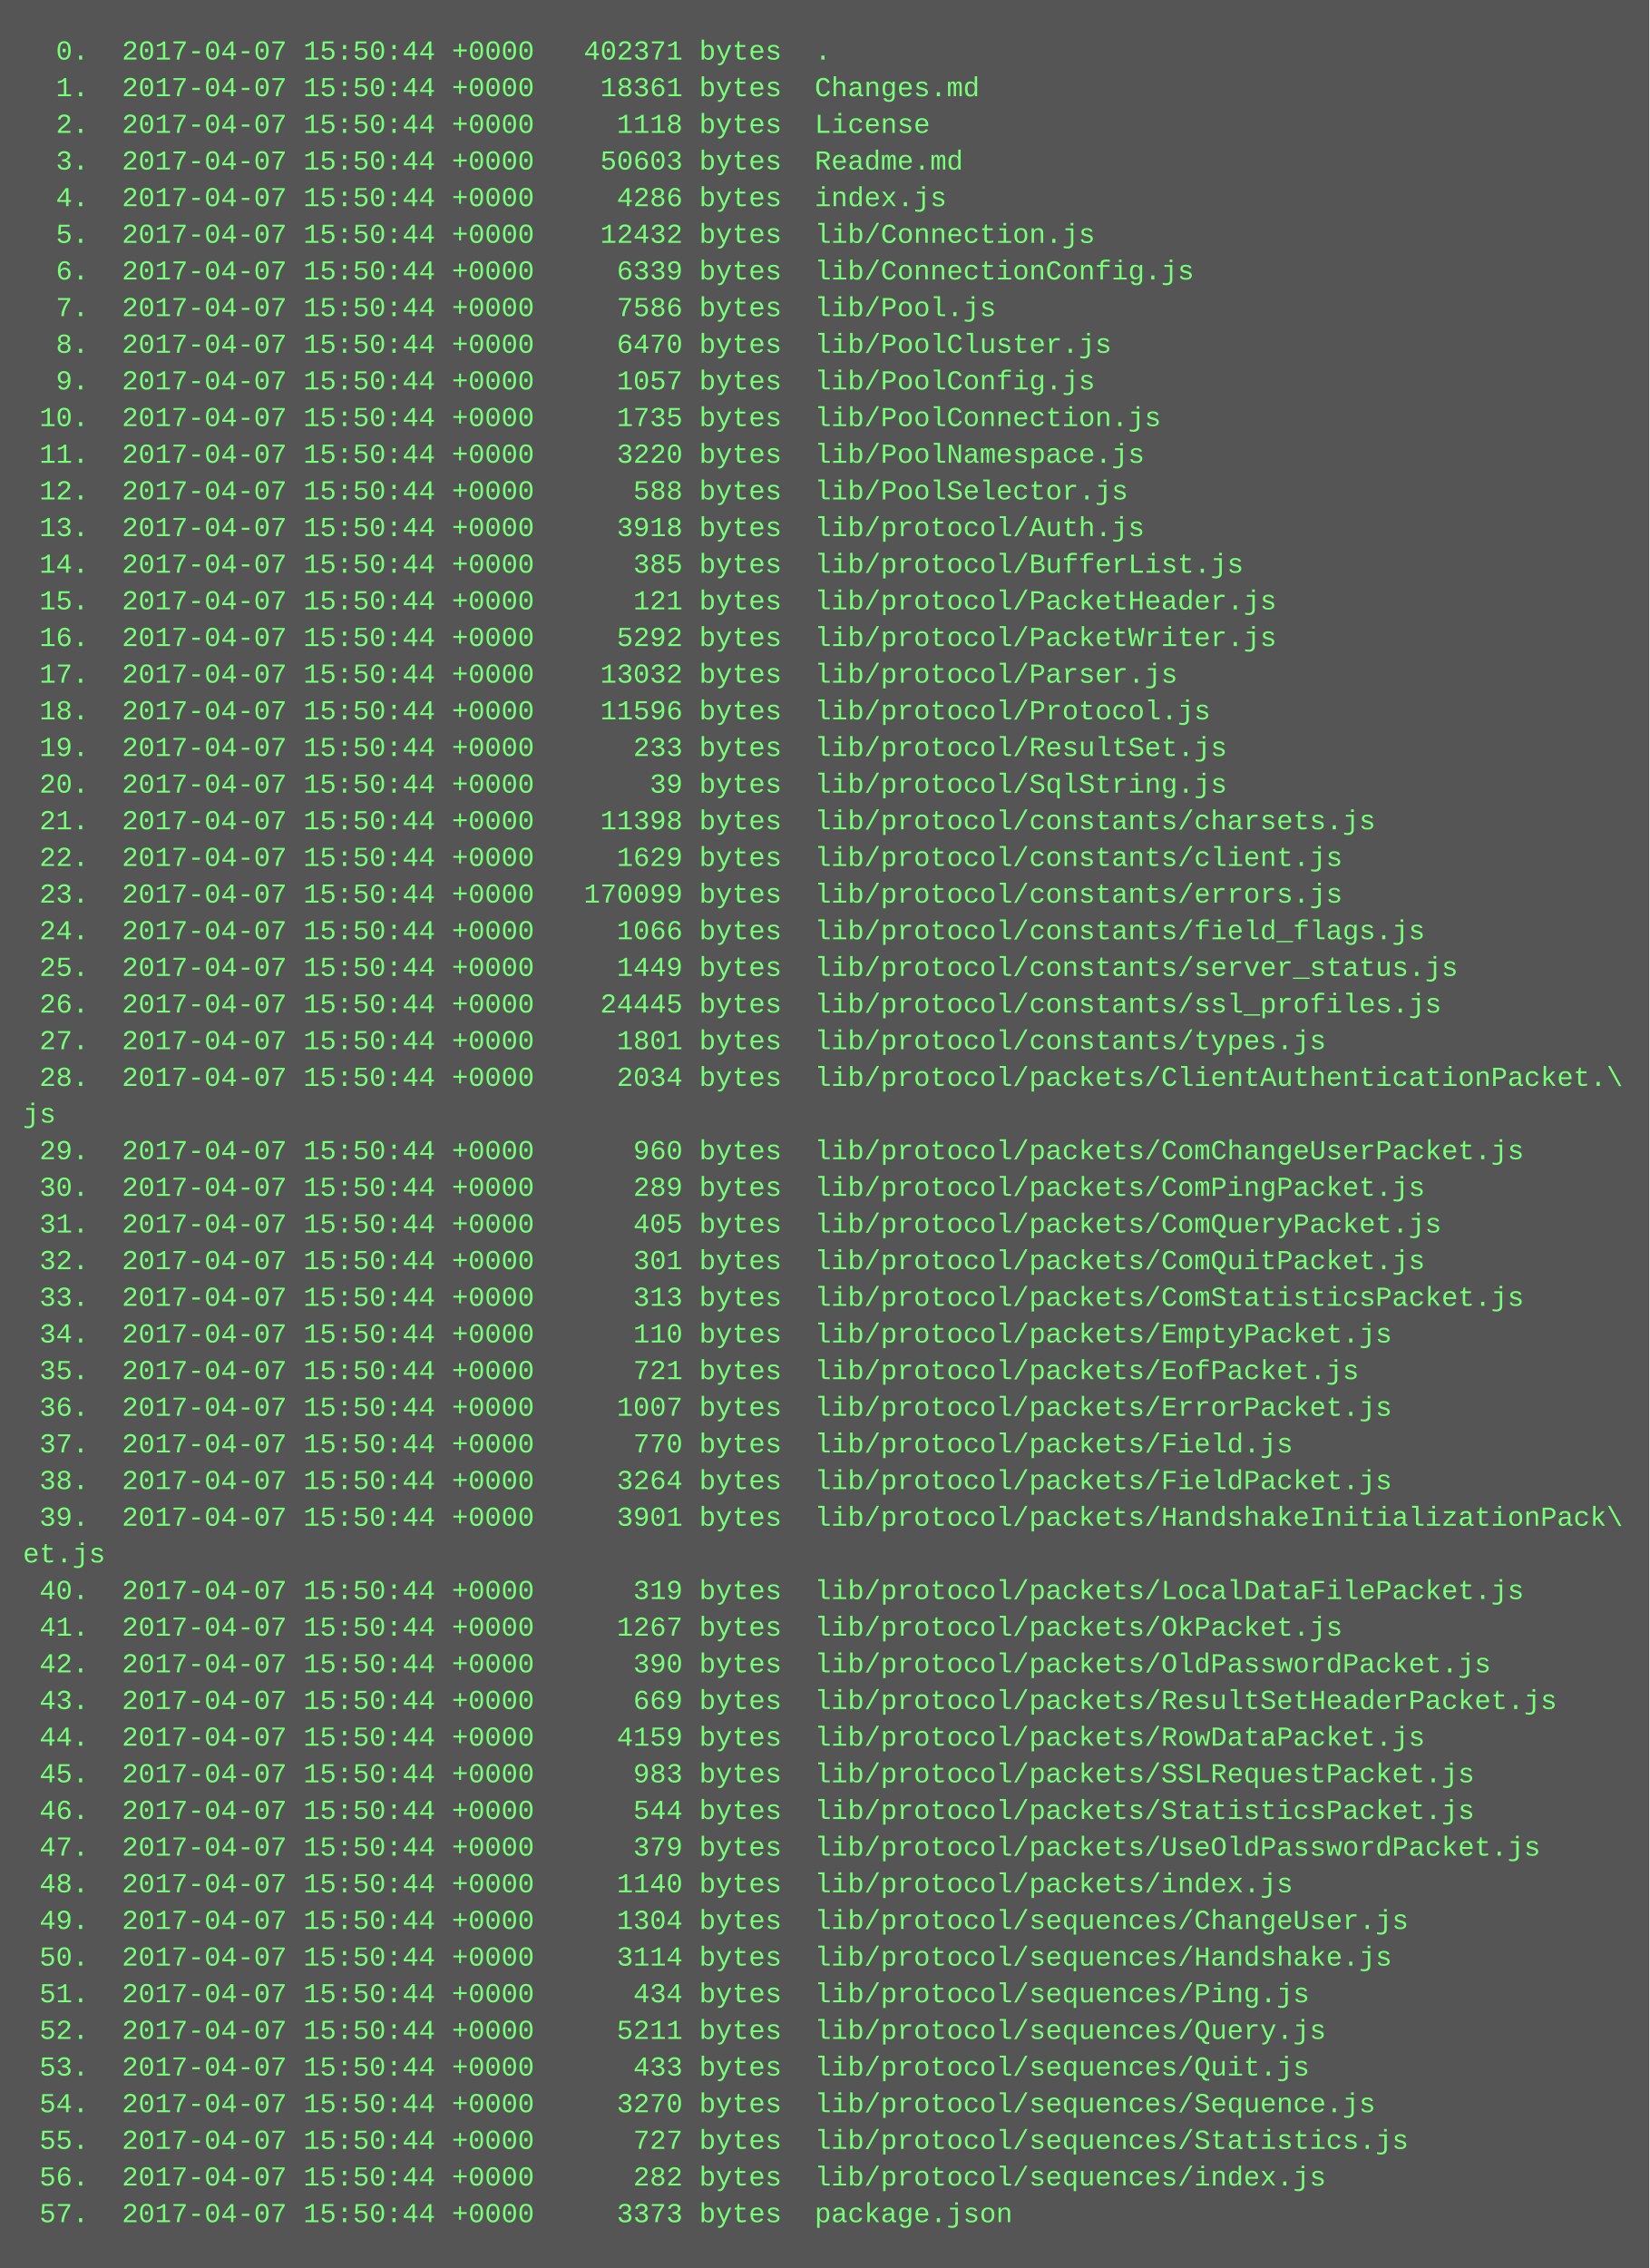
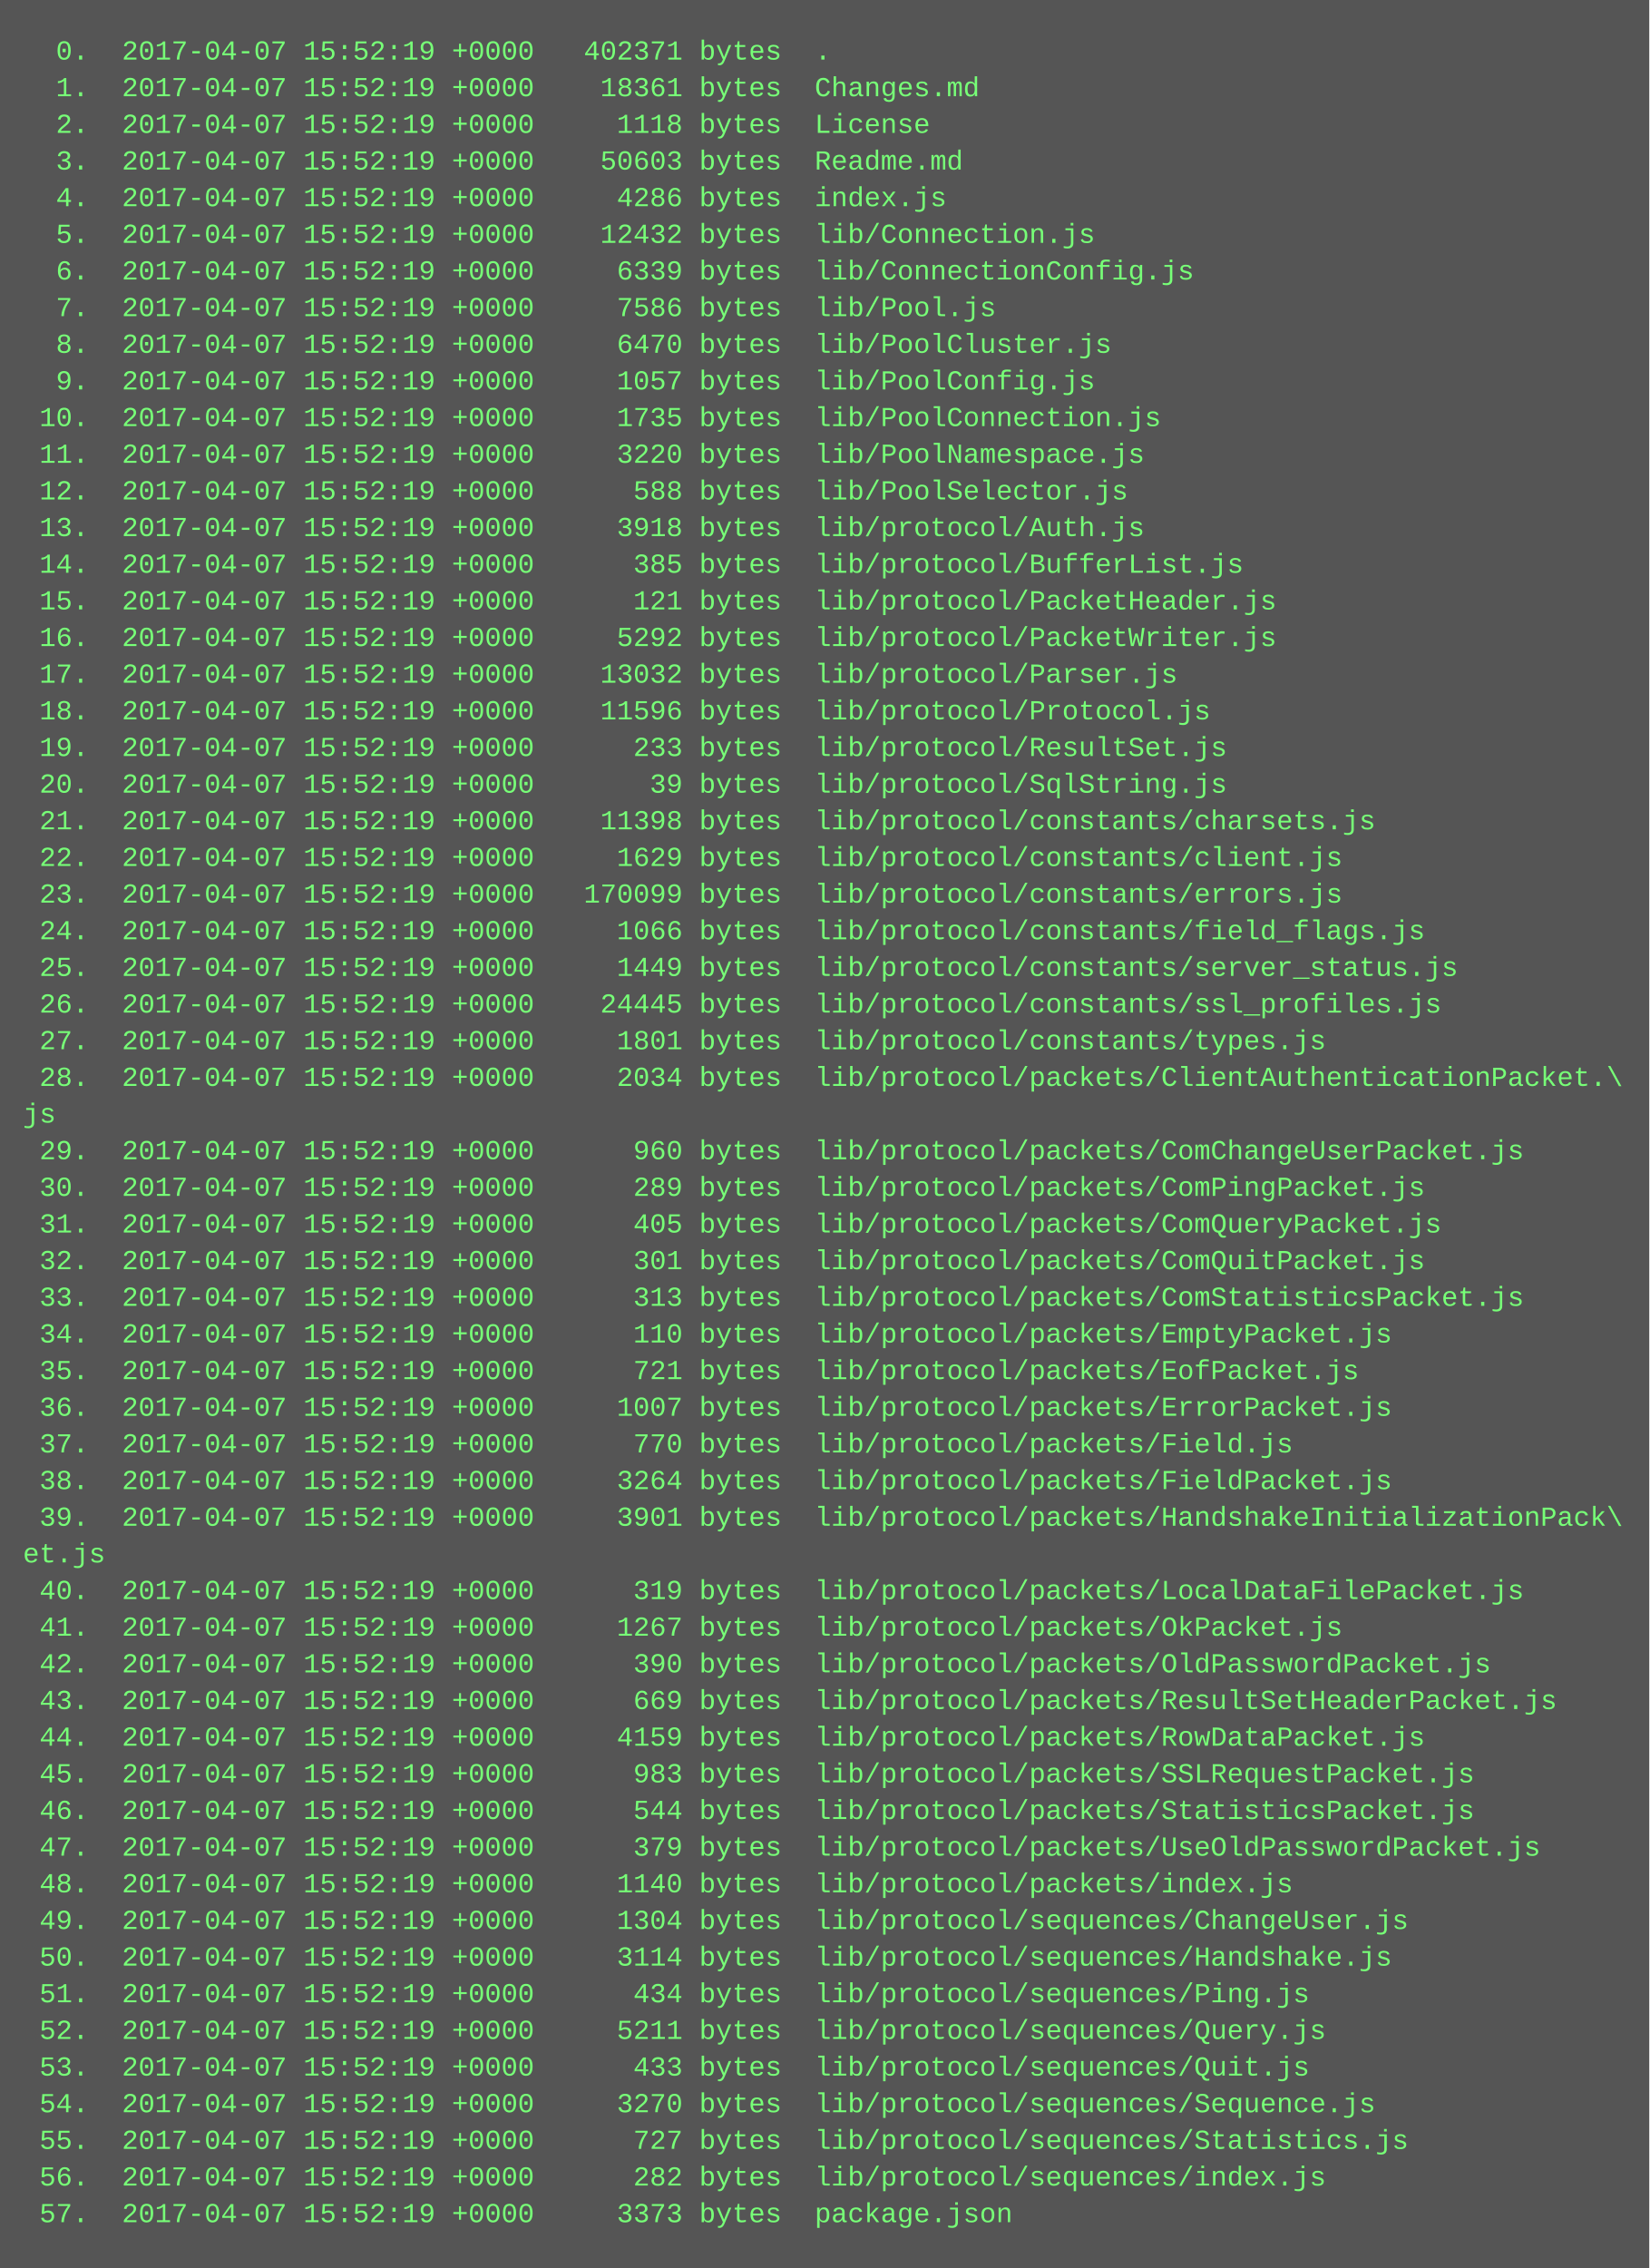
<svg xmlns="http://www.w3.org/2000/svg" height="990" width="720">
  <rect height="990" fill="#555" width="720" />
  <text fill="#7f7" font-family="Courier New" font-size="12" xml:space="preserve">
-     <tspan x="10" y="26">  0.  2017-04-07 15:50:44 +0000   402371 bytes  .</tspan>
-     <tspan x="10" y="42">  1.  2017-04-07 15:50:44 +0000    18361 bytes  Changes.md</tspan>
-     <tspan x="10" y="58">  2.  2017-04-07 15:50:44 +0000     1118 bytes  License</tspan>
-     <tspan x="10" y="74">  3.  2017-04-07 15:50:44 +0000    50603 bytes  Readme.md</tspan>
-     <tspan x="10" y="90">  4.  2017-04-07 15:50:44 +0000     4286 bytes  index.js</tspan>
-     <tspan x="10" y="106">  5.  2017-04-07 15:50:44 +0000    12432 bytes  lib/Connection.js</tspan>
-     <tspan x="10" y="122">  6.  2017-04-07 15:50:44 +0000     6339 bytes  lib/ConnectionConfig.js</tspan>
-     <tspan x="10" y="138">  7.  2017-04-07 15:50:44 +0000     7586 bytes  lib/Pool.js</tspan>
-     <tspan x="10" y="154">  8.  2017-04-07 15:50:44 +0000     6470 bytes  lib/PoolCluster.js</tspan>
-     <tspan x="10" y="170">  9.  2017-04-07 15:50:44 +0000     1057 bytes  lib/PoolConfig.js</tspan>
-     <tspan x="10" y="186"> 10.  2017-04-07 15:50:44 +0000     1735 bytes  lib/PoolConnection.js</tspan>
-     <tspan x="10" y="202"> 11.  2017-04-07 15:50:44 +0000     3220 bytes  lib/PoolNamespace.js</tspan>
-     <tspan x="10" y="218"> 12.  2017-04-07 15:50:44 +0000      588 bytes  lib/PoolSelector.js</tspan>
-     <tspan x="10" y="234"> 13.  2017-04-07 15:50:44 +0000     3918 bytes  lib/protocol/Auth.js</tspan>
-     <tspan x="10" y="250"> 14.  2017-04-07 15:50:44 +0000      385 bytes  lib/protocol/BufferList.js</tspan>
-     <tspan x="10" y="266"> 15.  2017-04-07 15:50:44 +0000      121 bytes  lib/protocol/PacketHeader.js</tspan>
-     <tspan x="10" y="282"> 16.  2017-04-07 15:50:44 +0000     5292 bytes  lib/protocol/PacketWriter.js</tspan>
-     <tspan x="10" y="298"> 17.  2017-04-07 15:50:44 +0000    13032 bytes  lib/protocol/Parser.js</tspan>
-     <tspan x="10" y="314"> 18.  2017-04-07 15:50:44 +0000    11596 bytes  lib/protocol/Protocol.js</tspan>
-     <tspan x="10" y="330"> 19.  2017-04-07 15:50:44 +0000      233 bytes  lib/protocol/ResultSet.js</tspan>
-     <tspan x="10" y="346"> 20.  2017-04-07 15:50:44 +0000       39 bytes  lib/protocol/SqlString.js</tspan>
-     <tspan x="10" y="362"> 21.  2017-04-07 15:50:44 +0000    11398 bytes  lib/protocol/constants/charsets.js</tspan>
-     <tspan x="10" y="378"> 22.  2017-04-07 15:50:44 +0000     1629 bytes  lib/protocol/constants/client.js</tspan>
-     <tspan x="10" y="394"> 23.  2017-04-07 15:50:44 +0000   170099 bytes  lib/protocol/constants/errors.js</tspan>
-     <tspan x="10" y="410"> 24.  2017-04-07 15:50:44 +0000     1066 bytes  lib/protocol/constants/field_flags.js</tspan>
-     <tspan x="10" y="426"> 25.  2017-04-07 15:50:44 +0000     1449 bytes  lib/protocol/constants/server_status.js</tspan>
-     <tspan x="10" y="442"> 26.  2017-04-07 15:50:44 +0000    24445 bytes  lib/protocol/constants/ssl_profiles.js</tspan>
-     <tspan x="10" y="458"> 27.  2017-04-07 15:50:44 +0000     1801 bytes  lib/protocol/constants/types.js</tspan>
-     <tspan x="10" y="474"> 28.  2017-04-07 15:50:44 +0000     2034 bytes  lib/protocol/packets/ClientAuthenticationPacket.\</tspan>
+     <tspan x="10" y="26">  0.  2017-04-07 15:52:19 +0000   402371 bytes  .</tspan>
+     <tspan x="10" y="42">  1.  2017-04-07 15:52:19 +0000    18361 bytes  Changes.md</tspan>
+     <tspan x="10" y="58">  2.  2017-04-07 15:52:19 +0000     1118 bytes  License</tspan>
+     <tspan x="10" y="74">  3.  2017-04-07 15:52:19 +0000    50603 bytes  Readme.md</tspan>
+     <tspan x="10" y="90">  4.  2017-04-07 15:52:19 +0000     4286 bytes  index.js</tspan>
+     <tspan x="10" y="106">  5.  2017-04-07 15:52:19 +0000    12432 bytes  lib/Connection.js</tspan>
+     <tspan x="10" y="122">  6.  2017-04-07 15:52:19 +0000     6339 bytes  lib/ConnectionConfig.js</tspan>
+     <tspan x="10" y="138">  7.  2017-04-07 15:52:19 +0000     7586 bytes  lib/Pool.js</tspan>
+     <tspan x="10" y="154">  8.  2017-04-07 15:52:19 +0000     6470 bytes  lib/PoolCluster.js</tspan>
+     <tspan x="10" y="170">  9.  2017-04-07 15:52:19 +0000     1057 bytes  lib/PoolConfig.js</tspan>
+     <tspan x="10" y="186"> 10.  2017-04-07 15:52:19 +0000     1735 bytes  lib/PoolConnection.js</tspan>
+     <tspan x="10" y="202"> 11.  2017-04-07 15:52:19 +0000     3220 bytes  lib/PoolNamespace.js</tspan>
+     <tspan x="10" y="218"> 12.  2017-04-07 15:52:19 +0000      588 bytes  lib/PoolSelector.js</tspan>
+     <tspan x="10" y="234"> 13.  2017-04-07 15:52:19 +0000     3918 bytes  lib/protocol/Auth.js</tspan>
+     <tspan x="10" y="250"> 14.  2017-04-07 15:52:19 +0000      385 bytes  lib/protocol/BufferList.js</tspan>
+     <tspan x="10" y="266"> 15.  2017-04-07 15:52:19 +0000      121 bytes  lib/protocol/PacketHeader.js</tspan>
+     <tspan x="10" y="282"> 16.  2017-04-07 15:52:19 +0000     5292 bytes  lib/protocol/PacketWriter.js</tspan>
+     <tspan x="10" y="298"> 17.  2017-04-07 15:52:19 +0000    13032 bytes  lib/protocol/Parser.js</tspan>
+     <tspan x="10" y="314"> 18.  2017-04-07 15:52:19 +0000    11596 bytes  lib/protocol/Protocol.js</tspan>
+     <tspan x="10" y="330"> 19.  2017-04-07 15:52:19 +0000      233 bytes  lib/protocol/ResultSet.js</tspan>
+     <tspan x="10" y="346"> 20.  2017-04-07 15:52:19 +0000       39 bytes  lib/protocol/SqlString.js</tspan>
+     <tspan x="10" y="362"> 21.  2017-04-07 15:52:19 +0000    11398 bytes  lib/protocol/constants/charsets.js</tspan>
+     <tspan x="10" y="378"> 22.  2017-04-07 15:52:19 +0000     1629 bytes  lib/protocol/constants/client.js</tspan>
+     <tspan x="10" y="394"> 23.  2017-04-07 15:52:19 +0000   170099 bytes  lib/protocol/constants/errors.js</tspan>
+     <tspan x="10" y="410"> 24.  2017-04-07 15:52:19 +0000     1066 bytes  lib/protocol/constants/field_flags.js</tspan>
+     <tspan x="10" y="426"> 25.  2017-04-07 15:52:19 +0000     1449 bytes  lib/protocol/constants/server_status.js</tspan>
+     <tspan x="10" y="442"> 26.  2017-04-07 15:52:19 +0000    24445 bytes  lib/protocol/constants/ssl_profiles.js</tspan>
+     <tspan x="10" y="458"> 27.  2017-04-07 15:52:19 +0000     1801 bytes  lib/protocol/constants/types.js</tspan>
+     <tspan x="10" y="474"> 28.  2017-04-07 15:52:19 +0000     2034 bytes  lib/protocol/packets/ClientAuthenticationPacket.\</tspan>
    <tspan x="10" y="490">js</tspan>
-     <tspan x="10" y="506"> 29.  2017-04-07 15:50:44 +0000      960 bytes  lib/protocol/packets/ComChangeUserPacket.js</tspan>
-     <tspan x="10" y="522"> 30.  2017-04-07 15:50:44 +0000      289 bytes  lib/protocol/packets/ComPingPacket.js</tspan>
-     <tspan x="10" y="538"> 31.  2017-04-07 15:50:44 +0000      405 bytes  lib/protocol/packets/ComQueryPacket.js</tspan>
-     <tspan x="10" y="554"> 32.  2017-04-07 15:50:44 +0000      301 bytes  lib/protocol/packets/ComQuitPacket.js</tspan>
-     <tspan x="10" y="570"> 33.  2017-04-07 15:50:44 +0000      313 bytes  lib/protocol/packets/ComStatisticsPacket.js</tspan>
-     <tspan x="10" y="586"> 34.  2017-04-07 15:50:44 +0000      110 bytes  lib/protocol/packets/EmptyPacket.js</tspan>
-     <tspan x="10" y="602"> 35.  2017-04-07 15:50:44 +0000      721 bytes  lib/protocol/packets/EofPacket.js</tspan>
-     <tspan x="10" y="618"> 36.  2017-04-07 15:50:44 +0000     1007 bytes  lib/protocol/packets/ErrorPacket.js</tspan>
-     <tspan x="10" y="634"> 37.  2017-04-07 15:50:44 +0000      770 bytes  lib/protocol/packets/Field.js</tspan>
-     <tspan x="10" y="650"> 38.  2017-04-07 15:50:44 +0000     3264 bytes  lib/protocol/packets/FieldPacket.js</tspan>
-     <tspan x="10" y="666"> 39.  2017-04-07 15:50:44 +0000     3901 bytes  lib/protocol/packets/HandshakeInitializationPack\</tspan>
+     <tspan x="10" y="506"> 29.  2017-04-07 15:52:19 +0000      960 bytes  lib/protocol/packets/ComChangeUserPacket.js</tspan>
+     <tspan x="10" y="522"> 30.  2017-04-07 15:52:19 +0000      289 bytes  lib/protocol/packets/ComPingPacket.js</tspan>
+     <tspan x="10" y="538"> 31.  2017-04-07 15:52:19 +0000      405 bytes  lib/protocol/packets/ComQueryPacket.js</tspan>
+     <tspan x="10" y="554"> 32.  2017-04-07 15:52:19 +0000      301 bytes  lib/protocol/packets/ComQuitPacket.js</tspan>
+     <tspan x="10" y="570"> 33.  2017-04-07 15:52:19 +0000      313 bytes  lib/protocol/packets/ComStatisticsPacket.js</tspan>
+     <tspan x="10" y="586"> 34.  2017-04-07 15:52:19 +0000      110 bytes  lib/protocol/packets/EmptyPacket.js</tspan>
+     <tspan x="10" y="602"> 35.  2017-04-07 15:52:19 +0000      721 bytes  lib/protocol/packets/EofPacket.js</tspan>
+     <tspan x="10" y="618"> 36.  2017-04-07 15:52:19 +0000     1007 bytes  lib/protocol/packets/ErrorPacket.js</tspan>
+     <tspan x="10" y="634"> 37.  2017-04-07 15:52:19 +0000      770 bytes  lib/protocol/packets/Field.js</tspan>
+     <tspan x="10" y="650"> 38.  2017-04-07 15:52:19 +0000     3264 bytes  lib/protocol/packets/FieldPacket.js</tspan>
+     <tspan x="10" y="666"> 39.  2017-04-07 15:52:19 +0000     3901 bytes  lib/protocol/packets/HandshakeInitializationPack\</tspan>
    <tspan x="10" y="682">et.js</tspan>
-     <tspan x="10" y="698"> 40.  2017-04-07 15:50:44 +0000      319 bytes  lib/protocol/packets/LocalDataFilePacket.js</tspan>
-     <tspan x="10" y="714"> 41.  2017-04-07 15:50:44 +0000     1267 bytes  lib/protocol/packets/OkPacket.js</tspan>
-     <tspan x="10" y="730"> 42.  2017-04-07 15:50:44 +0000      390 bytes  lib/protocol/packets/OldPasswordPacket.js</tspan>
-     <tspan x="10" y="746"> 43.  2017-04-07 15:50:44 +0000      669 bytes  lib/protocol/packets/ResultSetHeaderPacket.js</tspan>
-     <tspan x="10" y="762"> 44.  2017-04-07 15:50:44 +0000     4159 bytes  lib/protocol/packets/RowDataPacket.js</tspan>
-     <tspan x="10" y="778"> 45.  2017-04-07 15:50:44 +0000      983 bytes  lib/protocol/packets/SSLRequestPacket.js</tspan>
-     <tspan x="10" y="794"> 46.  2017-04-07 15:50:44 +0000      544 bytes  lib/protocol/packets/StatisticsPacket.js</tspan>
-     <tspan x="10" y="810"> 47.  2017-04-07 15:50:44 +0000      379 bytes  lib/protocol/packets/UseOldPasswordPacket.js</tspan>
-     <tspan x="10" y="826"> 48.  2017-04-07 15:50:44 +0000     1140 bytes  lib/protocol/packets/index.js</tspan>
-     <tspan x="10" y="842"> 49.  2017-04-07 15:50:44 +0000     1304 bytes  lib/protocol/sequences/ChangeUser.js</tspan>
-     <tspan x="10" y="858"> 50.  2017-04-07 15:50:44 +0000     3114 bytes  lib/protocol/sequences/Handshake.js</tspan>
-     <tspan x="10" y="874"> 51.  2017-04-07 15:50:44 +0000      434 bytes  lib/protocol/sequences/Ping.js</tspan>
-     <tspan x="10" y="890"> 52.  2017-04-07 15:50:44 +0000     5211 bytes  lib/protocol/sequences/Query.js</tspan>
-     <tspan x="10" y="906"> 53.  2017-04-07 15:50:44 +0000      433 bytes  lib/protocol/sequences/Quit.js</tspan>
-     <tspan x="10" y="922"> 54.  2017-04-07 15:50:44 +0000     3270 bytes  lib/protocol/sequences/Sequence.js</tspan>
-     <tspan x="10" y="938"> 55.  2017-04-07 15:50:44 +0000      727 bytes  lib/protocol/sequences/Statistics.js</tspan>
-     <tspan x="10" y="954"> 56.  2017-04-07 15:50:44 +0000      282 bytes  lib/protocol/sequences/index.js</tspan>
-     <tspan x="10" y="970"> 57.  2017-04-07 15:50:44 +0000     3373 bytes  package.json</tspan>
+     <tspan x="10" y="698"> 40.  2017-04-07 15:52:19 +0000      319 bytes  lib/protocol/packets/LocalDataFilePacket.js</tspan>
+     <tspan x="10" y="714"> 41.  2017-04-07 15:52:19 +0000     1267 bytes  lib/protocol/packets/OkPacket.js</tspan>
+     <tspan x="10" y="730"> 42.  2017-04-07 15:52:19 +0000      390 bytes  lib/protocol/packets/OldPasswordPacket.js</tspan>
+     <tspan x="10" y="746"> 43.  2017-04-07 15:52:19 +0000      669 bytes  lib/protocol/packets/ResultSetHeaderPacket.js</tspan>
+     <tspan x="10" y="762"> 44.  2017-04-07 15:52:19 +0000     4159 bytes  lib/protocol/packets/RowDataPacket.js</tspan>
+     <tspan x="10" y="778"> 45.  2017-04-07 15:52:19 +0000      983 bytes  lib/protocol/packets/SSLRequestPacket.js</tspan>
+     <tspan x="10" y="794"> 46.  2017-04-07 15:52:19 +0000      544 bytes  lib/protocol/packets/StatisticsPacket.js</tspan>
+     <tspan x="10" y="810"> 47.  2017-04-07 15:52:19 +0000      379 bytes  lib/protocol/packets/UseOldPasswordPacket.js</tspan>
+     <tspan x="10" y="826"> 48.  2017-04-07 15:52:19 +0000     1140 bytes  lib/protocol/packets/index.js</tspan>
+     <tspan x="10" y="842"> 49.  2017-04-07 15:52:19 +0000     1304 bytes  lib/protocol/sequences/ChangeUser.js</tspan>
+     <tspan x="10" y="858"> 50.  2017-04-07 15:52:19 +0000     3114 bytes  lib/protocol/sequences/Handshake.js</tspan>
+     <tspan x="10" y="874"> 51.  2017-04-07 15:52:19 +0000      434 bytes  lib/protocol/sequences/Ping.js</tspan>
+     <tspan x="10" y="890"> 52.  2017-04-07 15:52:19 +0000     5211 bytes  lib/protocol/sequences/Query.js</tspan>
+     <tspan x="10" y="906"> 53.  2017-04-07 15:52:19 +0000      433 bytes  lib/protocol/sequences/Quit.js</tspan>
+     <tspan x="10" y="922"> 54.  2017-04-07 15:52:19 +0000     3270 bytes  lib/protocol/sequences/Sequence.js</tspan>
+     <tspan x="10" y="938"> 55.  2017-04-07 15:52:19 +0000      727 bytes  lib/protocol/sequences/Statistics.js</tspan>
+     <tspan x="10" y="954"> 56.  2017-04-07 15:52:19 +0000      282 bytes  lib/protocol/sequences/index.js</tspan>
+     <tspan x="10" y="970"> 57.  2017-04-07 15:52:19 +0000     3373 bytes  package.json</tspan>
  </text>
</svg>
